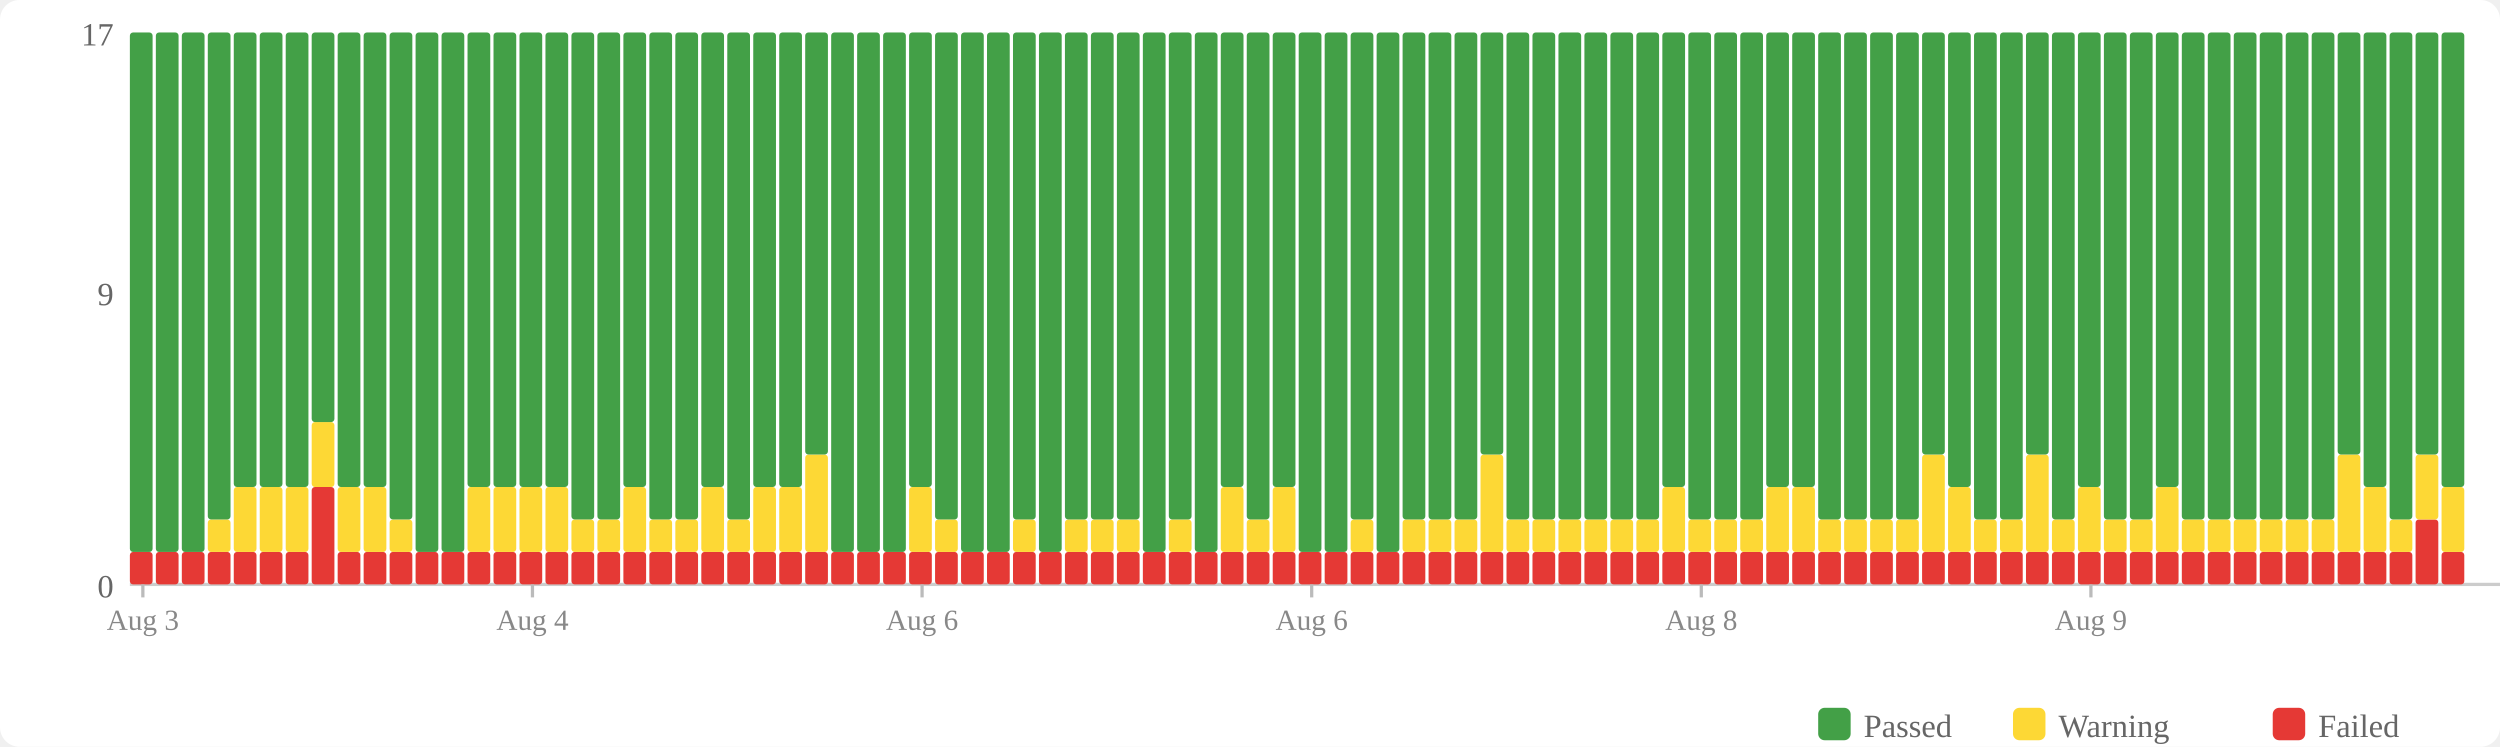
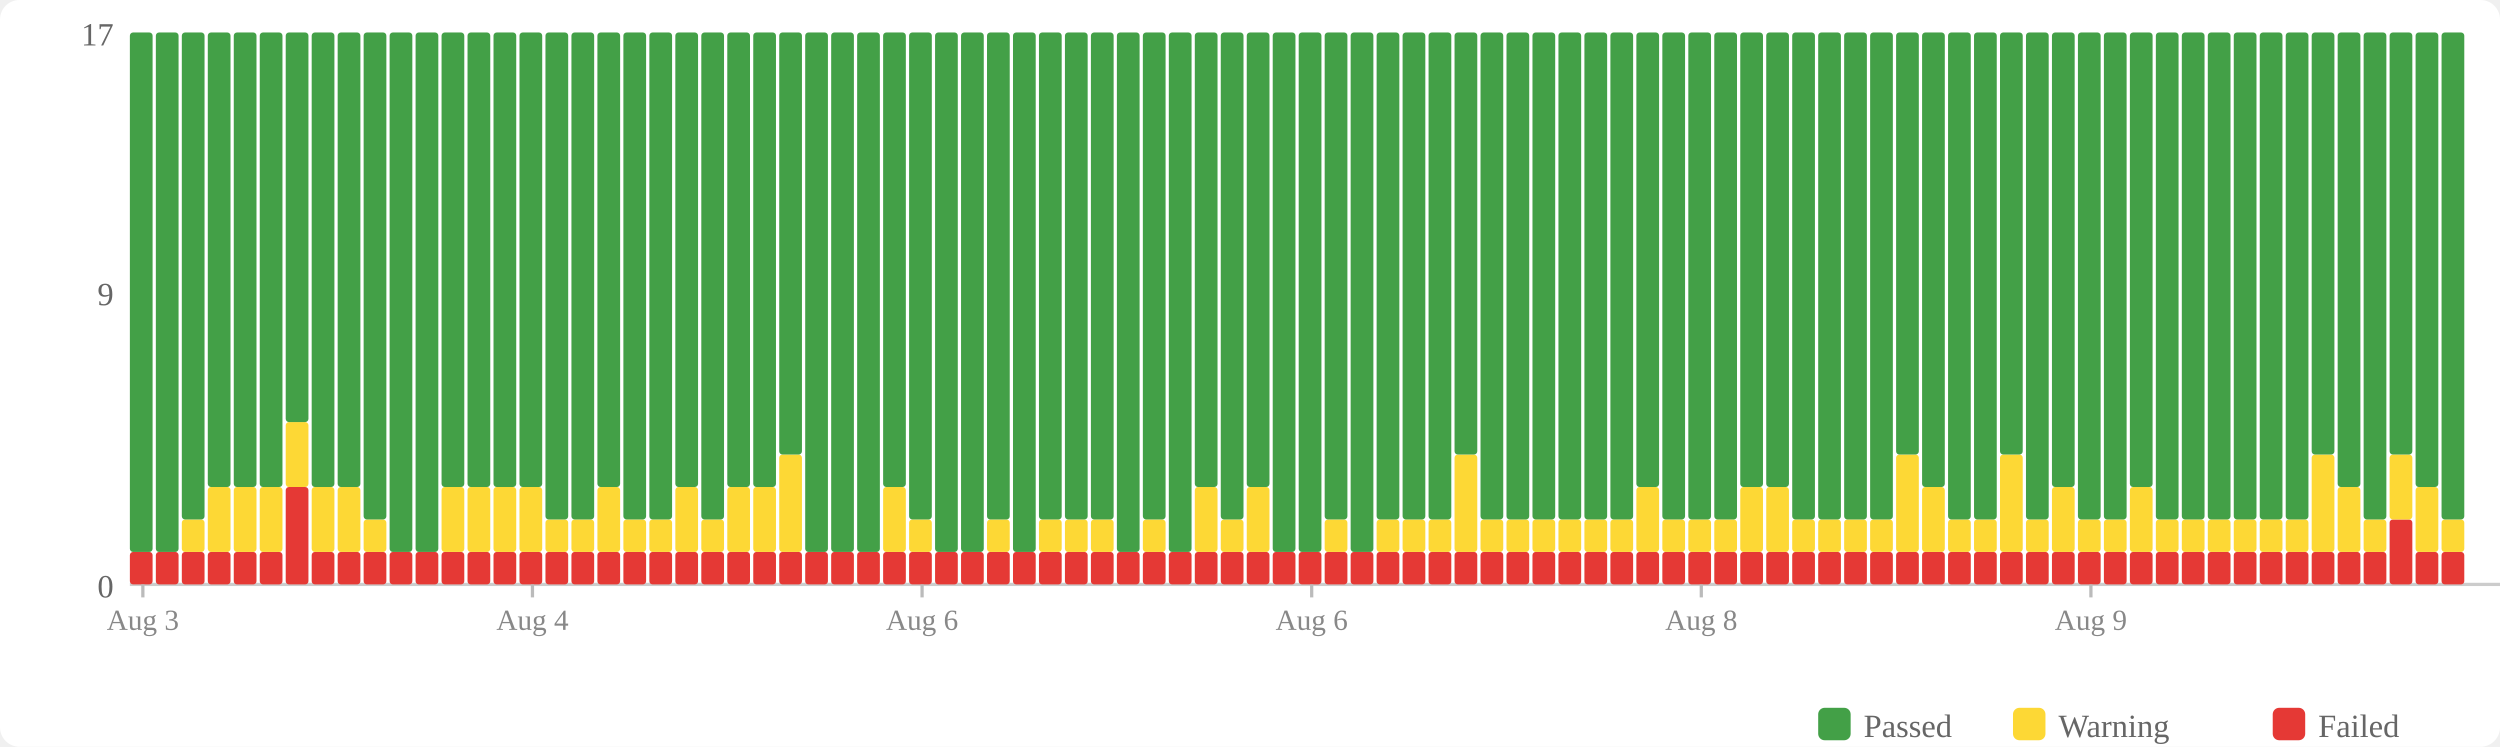
<svg xmlns="http://www.w3.org/2000/svg" width="770" height="230" viewBox="0 0 770 230">
  <rect width="770" height="230" fill="#fff" rx="6" />
  <rect x="560" y="218" width="10" height="10" fill="#43a047" rx="2" />
  <text x="574" y="227" font-size="10" fill="#666">Passed</text>
  <rect x="620" y="218" width="10" height="10" fill="#fdd835" rx="2" />
  <text x="634" y="227" font-size="10" fill="#666">Warning</text>
  <rect x="700" y="218" width="10" height="10" fill="#e53935" rx="2" />
  <text x="714" y="227" font-size="10" fill="#666">Failed</text>
  <text x="35" y="184" text-anchor="end" font-size="10" fill="#666">0</text>
  <text x="35" y="94" text-anchor="end" font-size="10" fill="#666">9</text>
  <text x="35" y="14" text-anchor="end" font-size="10" fill="#666">17</text>
  <line x1="40" y1="180" x2="770" y2="180" stroke="#ccc" stroke-width="1" />
  <rect x="40" y="170" width="7" height="10" fill="#e53935" rx="1" />
  <rect x="40" y="10" width="7" height="160" fill="#43a047" rx="1" />
  <rect x="48" y="170" width="7" height="10" fill="#e53935" rx="1" />
  <rect x="48" y="10" width="7" height="160" fill="#43a047" rx="1" />
  <rect x="56" y="170" width="7" height="10" fill="#e53935" rx="1" />
-   <rect x="56" y="10" width="7" height="160" fill="#43a047" rx="1" />
+   <rect x="56" y="160" width="7" height="10" fill="#fdd835" rx="1" />
+   <rect x="56" y="10" width="7" height="150" fill="#43a047" rx="1" />
  <rect x="64" y="170" width="7" height="10" fill="#e53935" rx="1" />
-   <rect x="64" y="160" width="7" height="10" fill="#fdd835" rx="1" />
-   <rect x="64" y="10" width="7" height="150" fill="#43a047" rx="1" />
+   <rect x="64" y="150" width="7" height="20" fill="#fdd835" rx="1" />
+   <rect x="64" y="10" width="7" height="140" fill="#43a047" rx="1" />
  <rect x="72" y="170" width="7" height="10" fill="#e53935" rx="1" />
  <rect x="72" y="150" width="7" height="20" fill="#fdd835" rx="1" />
  <rect x="72" y="10" width="7" height="140" fill="#43a047" rx="1" />
  <rect x="80" y="170" width="7" height="10" fill="#e53935" rx="1" />
  <rect x="80" y="150" width="7" height="20" fill="#fdd835" rx="1" />
  <rect x="80" y="10" width="7" height="140" fill="#43a047" rx="1" />
-   <rect x="88" y="170" width="7" height="10" fill="#e53935" rx="1" />
-   <rect x="88" y="150" width="7" height="20" fill="#fdd835" rx="1" />
-   <rect x="88" y="10" width="7" height="140" fill="#43a047" rx="1" />
-   <rect x="96" y="150" width="7" height="30" fill="#e53935" rx="1" />
-   <rect x="96" y="130" width="7" height="20" fill="#fdd835" rx="1" />
-   <rect x="96" y="10" width="7" height="120" fill="#43a047" rx="1" />
+   <rect x="88" y="150" width="7" height="30" fill="#e53935" rx="1" />
+   <rect x="88" y="130" width="7" height="20" fill="#fdd835" rx="1" />
+   <rect x="88" y="10" width="7" height="120" fill="#43a047" rx="1" />
+   <rect x="96" y="170" width="7" height="10" fill="#e53935" rx="1" />
+   <rect x="96" y="150" width="7" height="20" fill="#fdd835" rx="1" />
+   <rect x="96" y="10" width="7" height="140" fill="#43a047" rx="1" />
  <rect x="104" y="170" width="7" height="10" fill="#e53935" rx="1" />
  <rect x="104" y="150" width="7" height="20" fill="#fdd835" rx="1" />
  <rect x="104" y="10" width="7" height="140" fill="#43a047" rx="1" />
  <rect x="112" y="170" width="7" height="10" fill="#e53935" rx="1" />
-   <rect x="112" y="150" width="7" height="20" fill="#fdd835" rx="1" />
-   <rect x="112" y="10" width="7" height="140" fill="#43a047" rx="1" />
+   <rect x="112" y="160" width="7" height="10" fill="#fdd835" rx="1" />
+   <rect x="112" y="10" width="7" height="150" fill="#43a047" rx="1" />
  <rect x="120" y="170" width="7" height="10" fill="#e53935" rx="1" />
-   <rect x="120" y="160" width="7" height="10" fill="#fdd835" rx="1" />
-   <rect x="120" y="10" width="7" height="150" fill="#43a047" rx="1" />
+   <rect x="120" y="10" width="7" height="160" fill="#43a047" rx="1" />
  <rect x="128" y="170" width="7" height="10" fill="#e53935" rx="1" />
  <rect x="128" y="10" width="7" height="160" fill="#43a047" rx="1" />
  <rect x="136" y="170" width="7" height="10" fill="#e53935" rx="1" />
-   <rect x="136" y="10" width="7" height="160" fill="#43a047" rx="1" />
+   <rect x="136" y="150" width="7" height="20" fill="#fdd835" rx="1" />
+   <rect x="136" y="10" width="7" height="140" fill="#43a047" rx="1" />
  <rect x="144" y="170" width="7" height="10" fill="#e53935" rx="1" />
  <rect x="144" y="150" width="7" height="20" fill="#fdd835" rx="1" />
  <rect x="144" y="10" width="7" height="140" fill="#43a047" rx="1" />
  <rect x="152" y="170" width="7" height="10" fill="#e53935" rx="1" />
  <rect x="152" y="150" width="7" height="20" fill="#fdd835" rx="1" />
  <rect x="152" y="10" width="7" height="140" fill="#43a047" rx="1" />
  <rect x="160" y="170" width="7" height="10" fill="#e53935" rx="1" />
  <rect x="160" y="150" width="7" height="20" fill="#fdd835" rx="1" />
  <rect x="160" y="10" width="7" height="140" fill="#43a047" rx="1" />
  <rect x="168" y="170" width="7" height="10" fill="#e53935" rx="1" />
-   <rect x="168" y="150" width="7" height="20" fill="#fdd835" rx="1" />
-   <rect x="168" y="10" width="7" height="140" fill="#43a047" rx="1" />
+   <rect x="168" y="160" width="7" height="10" fill="#fdd835" rx="1" />
+   <rect x="168" y="10" width="7" height="150" fill="#43a047" rx="1" />
  <rect x="176" y="170" width="7" height="10" fill="#e53935" rx="1" />
  <rect x="176" y="160" width="7" height="10" fill="#fdd835" rx="1" />
  <rect x="176" y="10" width="7" height="150" fill="#43a047" rx="1" />
  <rect x="184" y="170" width="7" height="10" fill="#e53935" rx="1" />
-   <rect x="184" y="160" width="7" height="10" fill="#fdd835" rx="1" />
-   <rect x="184" y="10" width="7" height="150" fill="#43a047" rx="1" />
+   <rect x="184" y="150" width="7" height="20" fill="#fdd835" rx="1" />
+   <rect x="184" y="10" width="7" height="140" fill="#43a047" rx="1" />
  <rect x="192" y="170" width="7" height="10" fill="#e53935" rx="1" />
-   <rect x="192" y="150" width="7" height="20" fill="#fdd835" rx="1" />
-   <rect x="192" y="10" width="7" height="140" fill="#43a047" rx="1" />
+   <rect x="192" y="160" width="7" height="10" fill="#fdd835" rx="1" />
+   <rect x="192" y="10" width="7" height="150" fill="#43a047" rx="1" />
  <rect x="200" y="170" width="7" height="10" fill="#e53935" rx="1" />
  <rect x="200" y="160" width="7" height="10" fill="#fdd835" rx="1" />
  <rect x="200" y="10" width="7" height="150" fill="#43a047" rx="1" />
  <rect x="208" y="170" width="7" height="10" fill="#e53935" rx="1" />
-   <rect x="208" y="160" width="7" height="10" fill="#fdd835" rx="1" />
-   <rect x="208" y="10" width="7" height="150" fill="#43a047" rx="1" />
+   <rect x="208" y="150" width="7" height="20" fill="#fdd835" rx="1" />
+   <rect x="208" y="10" width="7" height="140" fill="#43a047" rx="1" />
  <rect x="216" y="170" width="7" height="10" fill="#e53935" rx="1" />
-   <rect x="216" y="150" width="7" height="20" fill="#fdd835" rx="1" />
-   <rect x="216" y="10" width="7" height="140" fill="#43a047" rx="1" />
+   <rect x="216" y="160" width="7" height="10" fill="#fdd835" rx="1" />
+   <rect x="216" y="10" width="7" height="150" fill="#43a047" rx="1" />
  <rect x="224" y="170" width="7" height="10" fill="#e53935" rx="1" />
-   <rect x="224" y="160" width="7" height="10" fill="#fdd835" rx="1" />
-   <rect x="224" y="10" width="7" height="150" fill="#43a047" rx="1" />
+   <rect x="224" y="150" width="7" height="20" fill="#fdd835" rx="1" />
+   <rect x="224" y="10" width="7" height="140" fill="#43a047" rx="1" />
  <rect x="232" y="170" width="7" height="10" fill="#e53935" rx="1" />
  <rect x="232" y="150" width="7" height="20" fill="#fdd835" rx="1" />
  <rect x="232" y="10" width="7" height="140" fill="#43a047" rx="1" />
  <rect x="240" y="170" width="7" height="10" fill="#e53935" rx="1" />
-   <rect x="240" y="150" width="7" height="20" fill="#fdd835" rx="1" />
-   <rect x="240" y="10" width="7" height="140" fill="#43a047" rx="1" />
+   <rect x="240" y="140" width="7" height="30" fill="#fdd835" rx="1" />
+   <rect x="240" y="10" width="7" height="130" fill="#43a047" rx="1" />
  <rect x="248" y="170" width="7" height="10" fill="#e53935" rx="1" />
-   <rect x="248" y="140" width="7" height="30" fill="#fdd835" rx="1" />
-   <rect x="248" y="10" width="7" height="130" fill="#43a047" rx="1" />
+   <rect x="248" y="10" width="7" height="160" fill="#43a047" rx="1" />
  <rect x="256" y="170" width="7" height="10" fill="#e53935" rx="1" />
  <rect x="256" y="10" width="7" height="160" fill="#43a047" rx="1" />
  <rect x="264" y="170" width="7" height="10" fill="#e53935" rx="1" />
  <rect x="264" y="10" width="7" height="160" fill="#43a047" rx="1" />
  <rect x="272" y="170" width="7" height="10" fill="#e53935" rx="1" />
-   <rect x="272" y="10" width="7" height="160" fill="#43a047" rx="1" />
+   <rect x="272" y="150" width="7" height="20" fill="#fdd835" rx="1" />
+   <rect x="272" y="10" width="7" height="140" fill="#43a047" rx="1" />
  <rect x="280" y="170" width="7" height="10" fill="#e53935" rx="1" />
-   <rect x="280" y="150" width="7" height="20" fill="#fdd835" rx="1" />
-   <rect x="280" y="10" width="7" height="140" fill="#43a047" rx="1" />
+   <rect x="280" y="160" width="7" height="10" fill="#fdd835" rx="1" />
+   <rect x="280" y="10" width="7" height="150" fill="#43a047" rx="1" />
  <rect x="288" y="170" width="7" height="10" fill="#e53935" rx="1" />
-   <rect x="288" y="160" width="7" height="10" fill="#fdd835" rx="1" />
-   <rect x="288" y="10" width="7" height="150" fill="#43a047" rx="1" />
+   <rect x="288" y="10" width="7" height="160" fill="#43a047" rx="1" />
  <rect x="296" y="170" width="7" height="10" fill="#e53935" rx="1" />
  <rect x="296" y="10" width="7" height="160" fill="#43a047" rx="1" />
  <rect x="304" y="170" width="7" height="10" fill="#e53935" rx="1" />
-   <rect x="304" y="10" width="7" height="160" fill="#43a047" rx="1" />
+   <rect x="304" y="160" width="7" height="10" fill="#fdd835" rx="1" />
+   <rect x="304" y="10" width="7" height="150" fill="#43a047" rx="1" />
  <rect x="312" y="170" width="7" height="10" fill="#e53935" rx="1" />
-   <rect x="312" y="160" width="7" height="10" fill="#fdd835" rx="1" />
-   <rect x="312" y="10" width="7" height="150" fill="#43a047" rx="1" />
+   <rect x="312" y="10" width="7" height="160" fill="#43a047" rx="1" />
  <rect x="320" y="170" width="7" height="10" fill="#e53935" rx="1" />
-   <rect x="320" y="10" width="7" height="160" fill="#43a047" rx="1" />
+   <rect x="320" y="160" width="7" height="10" fill="#fdd835" rx="1" />
+   <rect x="320" y="10" width="7" height="150" fill="#43a047" rx="1" />
  <rect x="328" y="170" width="7" height="10" fill="#e53935" rx="1" />
  <rect x="328" y="160" width="7" height="10" fill="#fdd835" rx="1" />
  <rect x="328" y="10" width="7" height="150" fill="#43a047" rx="1" />
  <rect x="336" y="170" width="7" height="10" fill="#e53935" rx="1" />
  <rect x="336" y="160" width="7" height="10" fill="#fdd835" rx="1" />
  <rect x="336" y="10" width="7" height="150" fill="#43a047" rx="1" />
  <rect x="344" y="170" width="7" height="10" fill="#e53935" rx="1" />
-   <rect x="344" y="160" width="7" height="10" fill="#fdd835" rx="1" />
-   <rect x="344" y="10" width="7" height="150" fill="#43a047" rx="1" />
+   <rect x="344" y="10" width="7" height="160" fill="#43a047" rx="1" />
  <rect x="352" y="170" width="7" height="10" fill="#e53935" rx="1" />
-   <rect x="352" y="10" width="7" height="160" fill="#43a047" rx="1" />
+   <rect x="352" y="160" width="7" height="10" fill="#fdd835" rx="1" />
+   <rect x="352" y="10" width="7" height="150" fill="#43a047" rx="1" />
  <rect x="360" y="170" width="7" height="10" fill="#e53935" rx="1" />
-   <rect x="360" y="160" width="7" height="10" fill="#fdd835" rx="1" />
-   <rect x="360" y="10" width="7" height="150" fill="#43a047" rx="1" />
+   <rect x="360" y="10" width="7" height="160" fill="#43a047" rx="1" />
  <rect x="368" y="170" width="7" height="10" fill="#e53935" rx="1" />
-   <rect x="368" y="10" width="7" height="160" fill="#43a047" rx="1" />
+   <rect x="368" y="150" width="7" height="20" fill="#fdd835" rx="1" />
+   <rect x="368" y="10" width="7" height="140" fill="#43a047" rx="1" />
  <rect x="376" y="170" width="7" height="10" fill="#e53935" rx="1" />
-   <rect x="376" y="150" width="7" height="20" fill="#fdd835" rx="1" />
-   <rect x="376" y="10" width="7" height="140" fill="#43a047" rx="1" />
+   <rect x="376" y="160" width="7" height="10" fill="#fdd835" rx="1" />
+   <rect x="376" y="10" width="7" height="150" fill="#43a047" rx="1" />
  <rect x="384" y="170" width="7" height="10" fill="#e53935" rx="1" />
-   <rect x="384" y="160" width="7" height="10" fill="#fdd835" rx="1" />
-   <rect x="384" y="10" width="7" height="150" fill="#43a047" rx="1" />
+   <rect x="384" y="150" width="7" height="20" fill="#fdd835" rx="1" />
+   <rect x="384" y="10" width="7" height="140" fill="#43a047" rx="1" />
  <rect x="392" y="170" width="7" height="10" fill="#e53935" rx="1" />
-   <rect x="392" y="150" width="7" height="20" fill="#fdd835" rx="1" />
-   <rect x="392" y="10" width="7" height="140" fill="#43a047" rx="1" />
+   <rect x="392" y="10" width="7" height="160" fill="#43a047" rx="1" />
  <rect x="400" y="170" width="7" height="10" fill="#e53935" rx="1" />
  <rect x="400" y="10" width="7" height="160" fill="#43a047" rx="1" />
  <rect x="408" y="170" width="7" height="10" fill="#e53935" rx="1" />
-   <rect x="408" y="10" width="7" height="160" fill="#43a047" rx="1" />
+   <rect x="408" y="160" width="7" height="10" fill="#fdd835" rx="1" />
+   <rect x="408" y="10" width="7" height="150" fill="#43a047" rx="1" />
  <rect x="416" y="170" width="7" height="10" fill="#e53935" rx="1" />
-   <rect x="416" y="160" width="7" height="10" fill="#fdd835" rx="1" />
-   <rect x="416" y="10" width="7" height="150" fill="#43a047" rx="1" />
+   <rect x="416" y="10" width="7" height="160" fill="#43a047" rx="1" />
  <rect x="424" y="170" width="7" height="10" fill="#e53935" rx="1" />
-   <rect x="424" y="10" width="7" height="160" fill="#43a047" rx="1" />
+   <rect x="424" y="160" width="7" height="10" fill="#fdd835" rx="1" />
+   <rect x="424" y="10" width="7" height="150" fill="#43a047" rx="1" />
  <rect x="432" y="170" width="7" height="10" fill="#e53935" rx="1" />
  <rect x="432" y="160" width="7" height="10" fill="#fdd835" rx="1" />
  <rect x="432" y="10" width="7" height="150" fill="#43a047" rx="1" />
  <rect x="440" y="170" width="7" height="10" fill="#e53935" rx="1" />
  <rect x="440" y="160" width="7" height="10" fill="#fdd835" rx="1" />
  <rect x="440" y="10" width="7" height="150" fill="#43a047" rx="1" />
  <rect x="448" y="170" width="7" height="10" fill="#e53935" rx="1" />
-   <rect x="448" y="160" width="7" height="10" fill="#fdd835" rx="1" />
-   <rect x="448" y="10" width="7" height="150" fill="#43a047" rx="1" />
+   <rect x="448" y="140" width="7" height="30" fill="#fdd835" rx="1" />
+   <rect x="448" y="10" width="7" height="130" fill="#43a047" rx="1" />
  <rect x="456" y="170" width="7" height="10" fill="#e53935" rx="1" />
-   <rect x="456" y="140" width="7" height="30" fill="#fdd835" rx="1" />
-   <rect x="456" y="10" width="7" height="130" fill="#43a047" rx="1" />
+   <rect x="456" y="160" width="7" height="10" fill="#fdd835" rx="1" />
+   <rect x="456" y="10" width="7" height="150" fill="#43a047" rx="1" />
  <rect x="464" y="170" width="7" height="10" fill="#e53935" rx="1" />
  <rect x="464" y="160" width="7" height="10" fill="#fdd835" rx="1" />
  <rect x="464" y="10" width="7" height="150" fill="#43a047" rx="1" />
  <rect x="472" y="170" width="7" height="10" fill="#e53935" rx="1" />
  <rect x="472" y="160" width="7" height="10" fill="#fdd835" rx="1" />
  <rect x="472" y="10" width="7" height="150" fill="#43a047" rx="1" />
  <rect x="480" y="170" width="7" height="10" fill="#e53935" rx="1" />
  <rect x="480" y="160" width="7" height="10" fill="#fdd835" rx="1" />
  <rect x="480" y="10" width="7" height="150" fill="#43a047" rx="1" />
  <rect x="488" y="170" width="7" height="10" fill="#e53935" rx="1" />
  <rect x="488" y="160" width="7" height="10" fill="#fdd835" rx="1" />
  <rect x="488" y="10" width="7" height="150" fill="#43a047" rx="1" />
  <rect x="496" y="170" width="7" height="10" fill="#e53935" rx="1" />
  <rect x="496" y="160" width="7" height="10" fill="#fdd835" rx="1" />
  <rect x="496" y="10" width="7" height="150" fill="#43a047" rx="1" />
  <rect x="504" y="170" width="7" height="10" fill="#e53935" rx="1" />
-   <rect x="504" y="160" width="7" height="10" fill="#fdd835" rx="1" />
-   <rect x="504" y="10" width="7" height="150" fill="#43a047" rx="1" />
+   <rect x="504" y="150" width="7" height="20" fill="#fdd835" rx="1" />
+   <rect x="504" y="10" width="7" height="140" fill="#43a047" rx="1" />
  <rect x="512" y="170" width="7" height="10" fill="#e53935" rx="1" />
-   <rect x="512" y="150" width="7" height="20" fill="#fdd835" rx="1" />
-   <rect x="512" y="10" width="7" height="140" fill="#43a047" rx="1" />
+   <rect x="512" y="160" width="7" height="10" fill="#fdd835" rx="1" />
+   <rect x="512" y="10" width="7" height="150" fill="#43a047" rx="1" />
  <rect x="520" y="170" width="7" height="10" fill="#e53935" rx="1" />
  <rect x="520" y="160" width="7" height="10" fill="#fdd835" rx="1" />
  <rect x="520" y="10" width="7" height="150" fill="#43a047" rx="1" />
  <rect x="528" y="170" width="7" height="10" fill="#e53935" rx="1" />
  <rect x="528" y="160" width="7" height="10" fill="#fdd835" rx="1" />
  <rect x="528" y="10" width="7" height="150" fill="#43a047" rx="1" />
  <rect x="536" y="170" width="7" height="10" fill="#e53935" rx="1" />
-   <rect x="536" y="160" width="7" height="10" fill="#fdd835" rx="1" />
-   <rect x="536" y="10" width="7" height="150" fill="#43a047" rx="1" />
+   <rect x="536" y="150" width="7" height="20" fill="#fdd835" rx="1" />
+   <rect x="536" y="10" width="7" height="140" fill="#43a047" rx="1" />
  <rect x="544" y="170" width="7" height="10" fill="#e53935" rx="1" />
  <rect x="544" y="150" width="7" height="20" fill="#fdd835" rx="1" />
  <rect x="544" y="10" width="7" height="140" fill="#43a047" rx="1" />
  <rect x="552" y="170" width="7" height="10" fill="#e53935" rx="1" />
-   <rect x="552" y="150" width="7" height="20" fill="#fdd835" rx="1" />
-   <rect x="552" y="10" width="7" height="140" fill="#43a047" rx="1" />
+   <rect x="552" y="160" width="7" height="10" fill="#fdd835" rx="1" />
+   <rect x="552" y="10" width="7" height="150" fill="#43a047" rx="1" />
  <rect x="560" y="170" width="7" height="10" fill="#e53935" rx="1" />
  <rect x="560" y="160" width="7" height="10" fill="#fdd835" rx="1" />
  <rect x="560" y="10" width="7" height="150" fill="#43a047" rx="1" />
  <rect x="568" y="170" width="7" height="10" fill="#e53935" rx="1" />
  <rect x="568" y="160" width="7" height="10" fill="#fdd835" rx="1" />
  <rect x="568" y="10" width="7" height="150" fill="#43a047" rx="1" />
  <rect x="576" y="170" width="7" height="10" fill="#e53935" rx="1" />
  <rect x="576" y="160" width="7" height="10" fill="#fdd835" rx="1" />
  <rect x="576" y="10" width="7" height="150" fill="#43a047" rx="1" />
  <rect x="584" y="170" width="7" height="10" fill="#e53935" rx="1" />
-   <rect x="584" y="160" width="7" height="10" fill="#fdd835" rx="1" />
-   <rect x="584" y="10" width="7" height="150" fill="#43a047" rx="1" />
+   <rect x="584" y="140" width="7" height="30" fill="#fdd835" rx="1" />
+   <rect x="584" y="10" width="7" height="130" fill="#43a047" rx="1" />
  <rect x="592" y="170" width="7" height="10" fill="#e53935" rx="1" />
-   <rect x="592" y="140" width="7" height="30" fill="#fdd835" rx="1" />
-   <rect x="592" y="10" width="7" height="130" fill="#43a047" rx="1" />
+   <rect x="592" y="150" width="7" height="20" fill="#fdd835" rx="1" />
+   <rect x="592" y="10" width="7" height="140" fill="#43a047" rx="1" />
  <rect x="600" y="170" width="7" height="10" fill="#e53935" rx="1" />
-   <rect x="600" y="150" width="7" height="20" fill="#fdd835" rx="1" />
-   <rect x="600" y="10" width="7" height="140" fill="#43a047" rx="1" />
+   <rect x="600" y="160" width="7" height="10" fill="#fdd835" rx="1" />
+   <rect x="600" y="10" width="7" height="150" fill="#43a047" rx="1" />
  <rect x="608" y="170" width="7" height="10" fill="#e53935" rx="1" />
  <rect x="608" y="160" width="7" height="10" fill="#fdd835" rx="1" />
  <rect x="608" y="10" width="7" height="150" fill="#43a047" rx="1" />
  <rect x="616" y="170" width="7" height="10" fill="#e53935" rx="1" />
-   <rect x="616" y="160" width="7" height="10" fill="#fdd835" rx="1" />
-   <rect x="616" y="10" width="7" height="150" fill="#43a047" rx="1" />
+   <rect x="616" y="140" width="7" height="30" fill="#fdd835" rx="1" />
+   <rect x="616" y="10" width="7" height="130" fill="#43a047" rx="1" />
  <rect x="624" y="170" width="7" height="10" fill="#e53935" rx="1" />
-   <rect x="624" y="140" width="7" height="30" fill="#fdd835" rx="1" />
-   <rect x="624" y="10" width="7" height="130" fill="#43a047" rx="1" />
+   <rect x="624" y="160" width="7" height="10" fill="#fdd835" rx="1" />
+   <rect x="624" y="10" width="7" height="150" fill="#43a047" rx="1" />
  <rect x="632" y="170" width="7" height="10" fill="#e53935" rx="1" />
-   <rect x="632" y="160" width="7" height="10" fill="#fdd835" rx="1" />
-   <rect x="632" y="10" width="7" height="150" fill="#43a047" rx="1" />
+   <rect x="632" y="150" width="7" height="20" fill="#fdd835" rx="1" />
+   <rect x="632" y="10" width="7" height="140" fill="#43a047" rx="1" />
  <rect x="640" y="170" width="7" height="10" fill="#e53935" rx="1" />
-   <rect x="640" y="150" width="7" height="20" fill="#fdd835" rx="1" />
-   <rect x="640" y="10" width="7" height="140" fill="#43a047" rx="1" />
+   <rect x="640" y="160" width="7" height="10" fill="#fdd835" rx="1" />
+   <rect x="640" y="10" width="7" height="150" fill="#43a047" rx="1" />
  <rect x="648" y="170" width="7" height="10" fill="#e53935" rx="1" />
  <rect x="648" y="160" width="7" height="10" fill="#fdd835" rx="1" />
  <rect x="648" y="10" width="7" height="150" fill="#43a047" rx="1" />
  <rect x="656" y="170" width="7" height="10" fill="#e53935" rx="1" />
-   <rect x="656" y="160" width="7" height="10" fill="#fdd835" rx="1" />
-   <rect x="656" y="10" width="7" height="150" fill="#43a047" rx="1" />
+   <rect x="656" y="150" width="7" height="20" fill="#fdd835" rx="1" />
+   <rect x="656" y="10" width="7" height="140" fill="#43a047" rx="1" />
  <rect x="664" y="170" width="7" height="10" fill="#e53935" rx="1" />
-   <rect x="664" y="150" width="7" height="20" fill="#fdd835" rx="1" />
-   <rect x="664" y="10" width="7" height="140" fill="#43a047" rx="1" />
+   <rect x="664" y="160" width="7" height="10" fill="#fdd835" rx="1" />
+   <rect x="664" y="10" width="7" height="150" fill="#43a047" rx="1" />
  <rect x="672" y="170" width="7" height="10" fill="#e53935" rx="1" />
  <rect x="672" y="160" width="7" height="10" fill="#fdd835" rx="1" />
  <rect x="672" y="10" width="7" height="150" fill="#43a047" rx="1" />
  <rect x="680" y="170" width="7" height="10" fill="#e53935" rx="1" />
  <rect x="680" y="160" width="7" height="10" fill="#fdd835" rx="1" />
  <rect x="680" y="10" width="7" height="150" fill="#43a047" rx="1" />
  <rect x="688" y="170" width="7" height="10" fill="#e53935" rx="1" />
  <rect x="688" y="160" width="7" height="10" fill="#fdd835" rx="1" />
  <rect x="688" y="10" width="7" height="150" fill="#43a047" rx="1" />
  <rect x="696" y="170" width="7" height="10" fill="#e53935" rx="1" />
  <rect x="696" y="160" width="7" height="10" fill="#fdd835" rx="1" />
  <rect x="696" y="10" width="7" height="150" fill="#43a047" rx="1" />
  <rect x="704" y="170" width="7" height="10" fill="#e53935" rx="1" />
  <rect x="704" y="160" width="7" height="10" fill="#fdd835" rx="1" />
  <rect x="704" y="10" width="7" height="150" fill="#43a047" rx="1" />
  <rect x="712" y="170" width="7" height="10" fill="#e53935" rx="1" />
-   <rect x="712" y="160" width="7" height="10" fill="#fdd835" rx="1" />
-   <rect x="712" y="10" width="7" height="150" fill="#43a047" rx="1" />
+   <rect x="712" y="140" width="7" height="30" fill="#fdd835" rx="1" />
+   <rect x="712" y="10" width="7" height="130" fill="#43a047" rx="1" />
  <rect x="720" y="170" width="7" height="10" fill="#e53935" rx="1" />
-   <rect x="720" y="140" width="7" height="30" fill="#fdd835" rx="1" />
-   <rect x="720" y="10" width="7" height="130" fill="#43a047" rx="1" />
+   <rect x="720" y="150" width="7" height="20" fill="#fdd835" rx="1" />
+   <rect x="720" y="10" width="7" height="140" fill="#43a047" rx="1" />
  <rect x="728" y="170" width="7" height="10" fill="#e53935" rx="1" />
-   <rect x="728" y="150" width="7" height="20" fill="#fdd835" rx="1" />
-   <rect x="728" y="10" width="7" height="140" fill="#43a047" rx="1" />
-   <rect x="736" y="170" width="7" height="10" fill="#e53935" rx="1" />
-   <rect x="736" y="160" width="7" height="10" fill="#fdd835" rx="1" />
-   <rect x="736" y="10" width="7" height="150" fill="#43a047" rx="1" />
-   <rect x="744" y="160" width="7" height="20" fill="#e53935" rx="1" />
-   <rect x="744" y="140" width="7" height="20" fill="#fdd835" rx="1" />
-   <rect x="744" y="10" width="7" height="130" fill="#43a047" rx="1" />
+   <rect x="728" y="160" width="7" height="10" fill="#fdd835" rx="1" />
+   <rect x="728" y="10" width="7" height="150" fill="#43a047" rx="1" />
+   <rect x="736" y="160" width="7" height="20" fill="#e53935" rx="1" />
+   <rect x="736" y="140" width="7" height="20" fill="#fdd835" rx="1" />
+   <rect x="736" y="10" width="7" height="130" fill="#43a047" rx="1" />
+   <rect x="744" y="170" width="7" height="10" fill="#e53935" rx="1" />
+   <rect x="744" y="150" width="7" height="20" fill="#fdd835" rx="1" />
+   <rect x="744" y="10" width="7" height="140" fill="#43a047" rx="1" />
  <rect x="752" y="170" width="7" height="10" fill="#e53935" rx="1" />
-   <rect x="752" y="150" width="7" height="20" fill="#fdd835" rx="1" />
-   <rect x="752" y="10" width="7" height="140" fill="#43a047" rx="1" />
+   <rect x="752" y="160" width="7" height="10" fill="#fdd835" rx="1" />
+   <rect x="752" y="10" width="7" height="150" fill="#43a047" rx="1" />
  <line x1="44.0" y1="180" x2="44.0" y2="184" stroke="#bbb" stroke-width="1" />
  <text x="44.0" y="194" text-anchor="middle" font-size="9" fill="#888">Aug 3</text>
  <line x1="164.0" y1="180" x2="164.0" y2="184" stroke="#bbb" stroke-width="1" />
  <text x="164.0" y="194" text-anchor="middle" font-size="9" fill="#888">Aug 4</text>
  <line x1="284.0" y1="180" x2="284.0" y2="184" stroke="#bbb" stroke-width="1" />
  <text x="284.0" y="194" text-anchor="middle" font-size="9" fill="#888">Aug 6</text>
  <line x1="404.0" y1="180" x2="404.0" y2="184" stroke="#bbb" stroke-width="1" />
  <text x="404.0" y="194" text-anchor="middle" font-size="9" fill="#888">Aug 6</text>
  <line x1="524.0" y1="180" x2="524.0" y2="184" stroke="#bbb" stroke-width="1" />
  <text x="524.0" y="194" text-anchor="middle" font-size="9" fill="#888">Aug 8</text>
  <line x1="644.0" y1="180" x2="644.0" y2="184" stroke="#bbb" stroke-width="1" />
  <text x="644.0" y="194" text-anchor="middle" font-size="9" fill="#888">Aug 9</text>
</svg>
